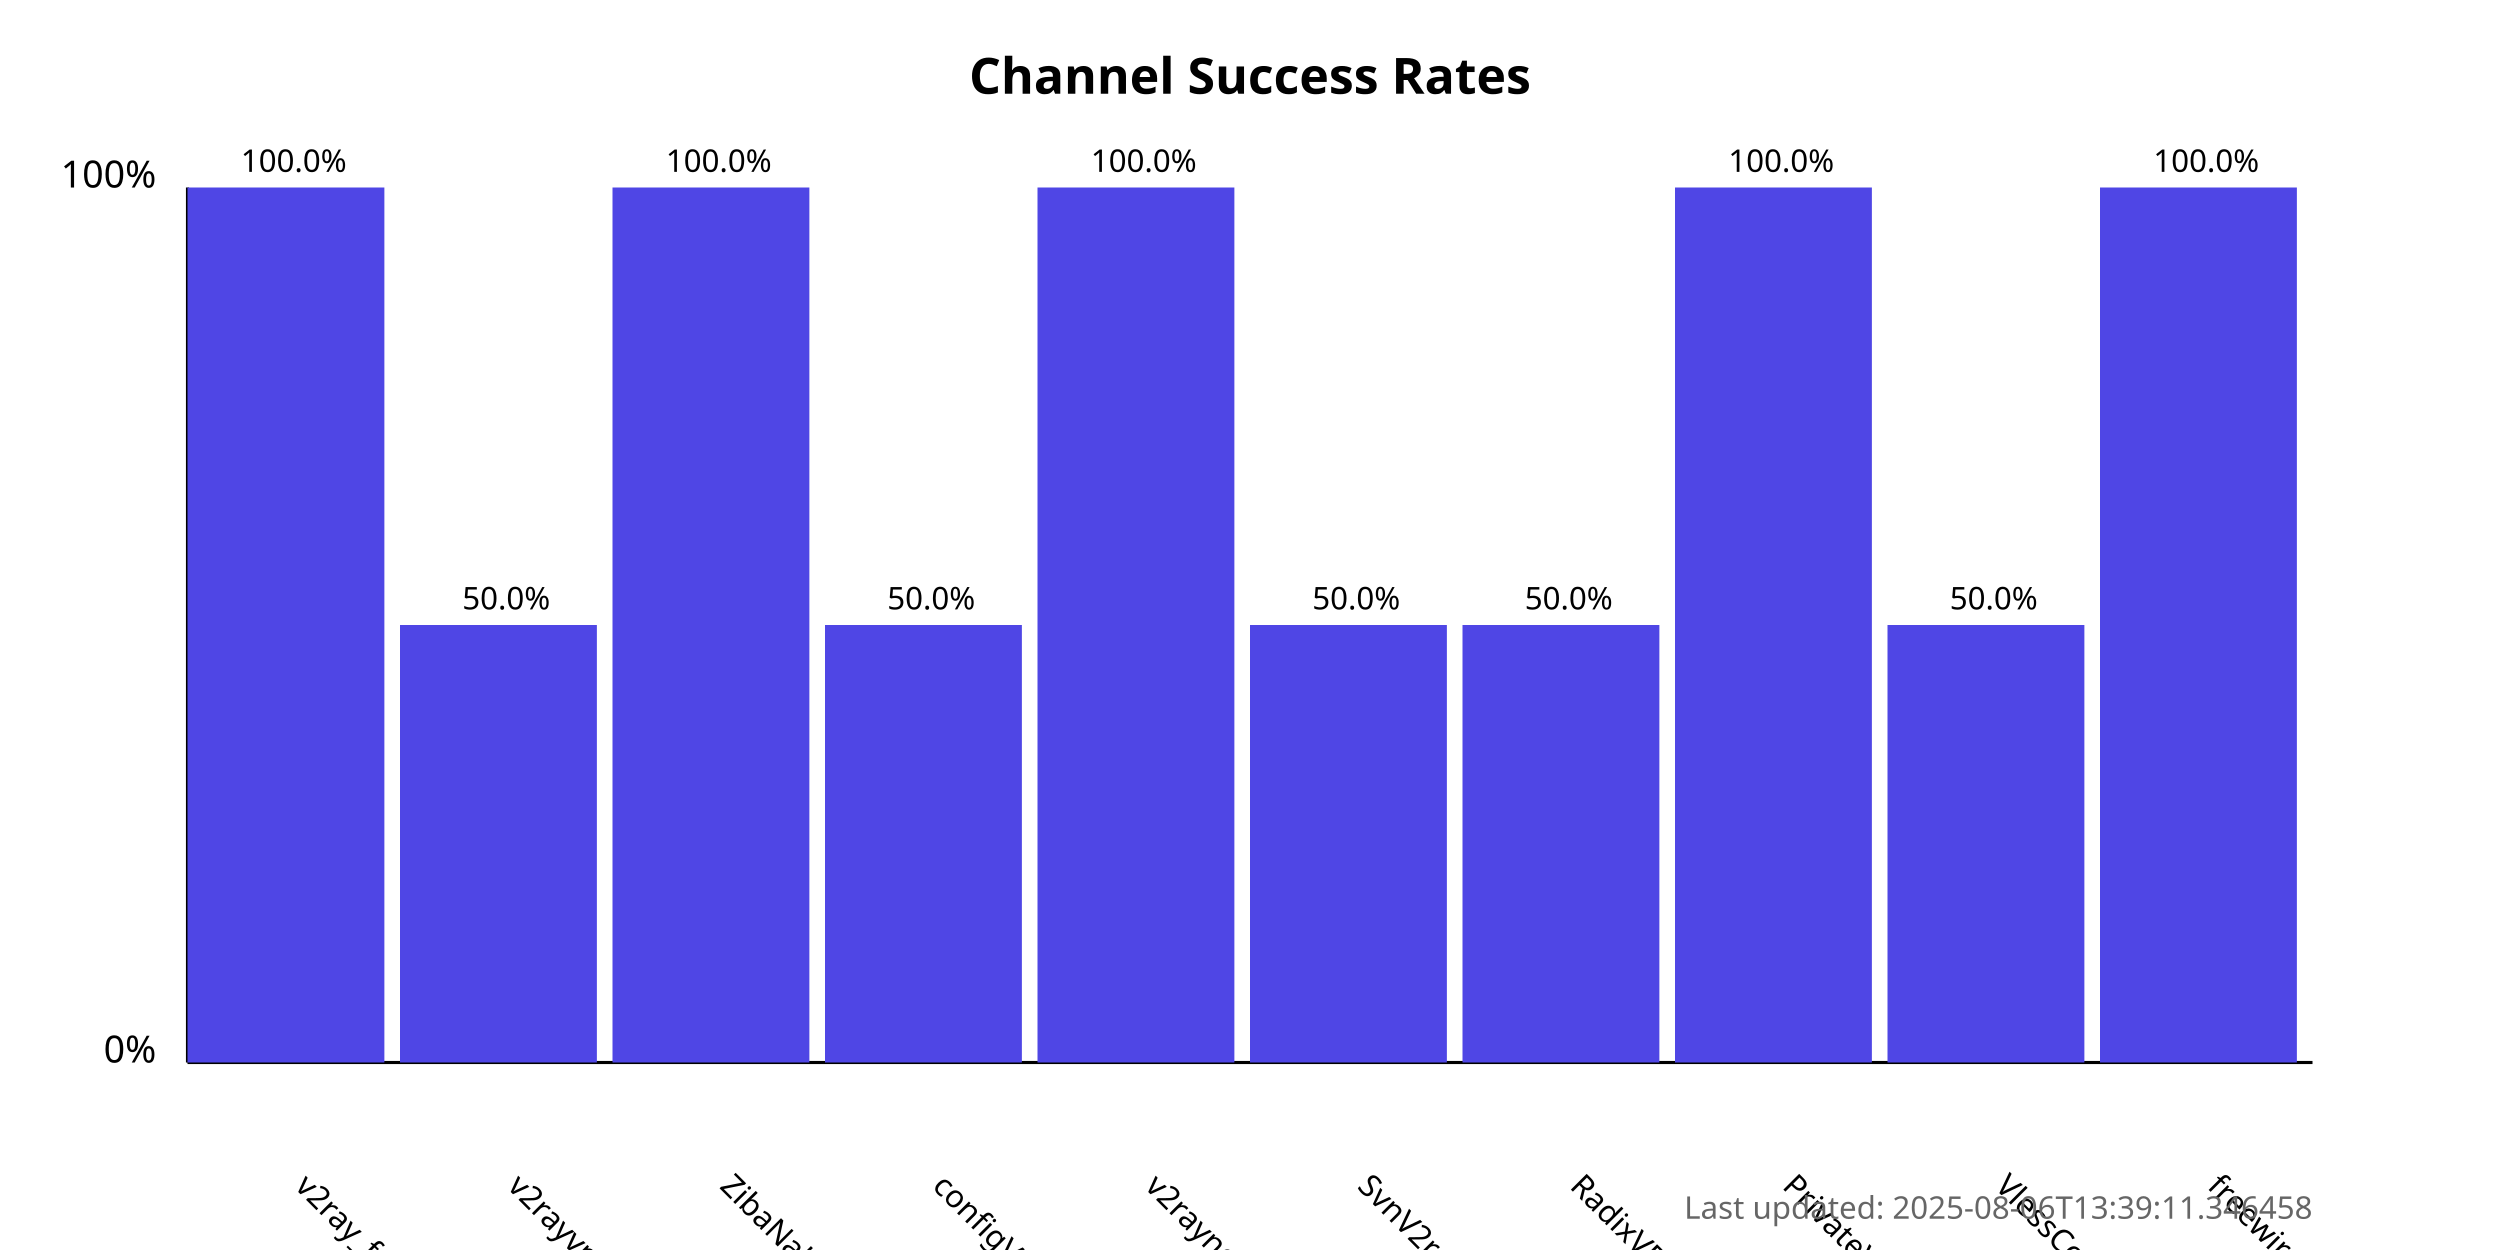
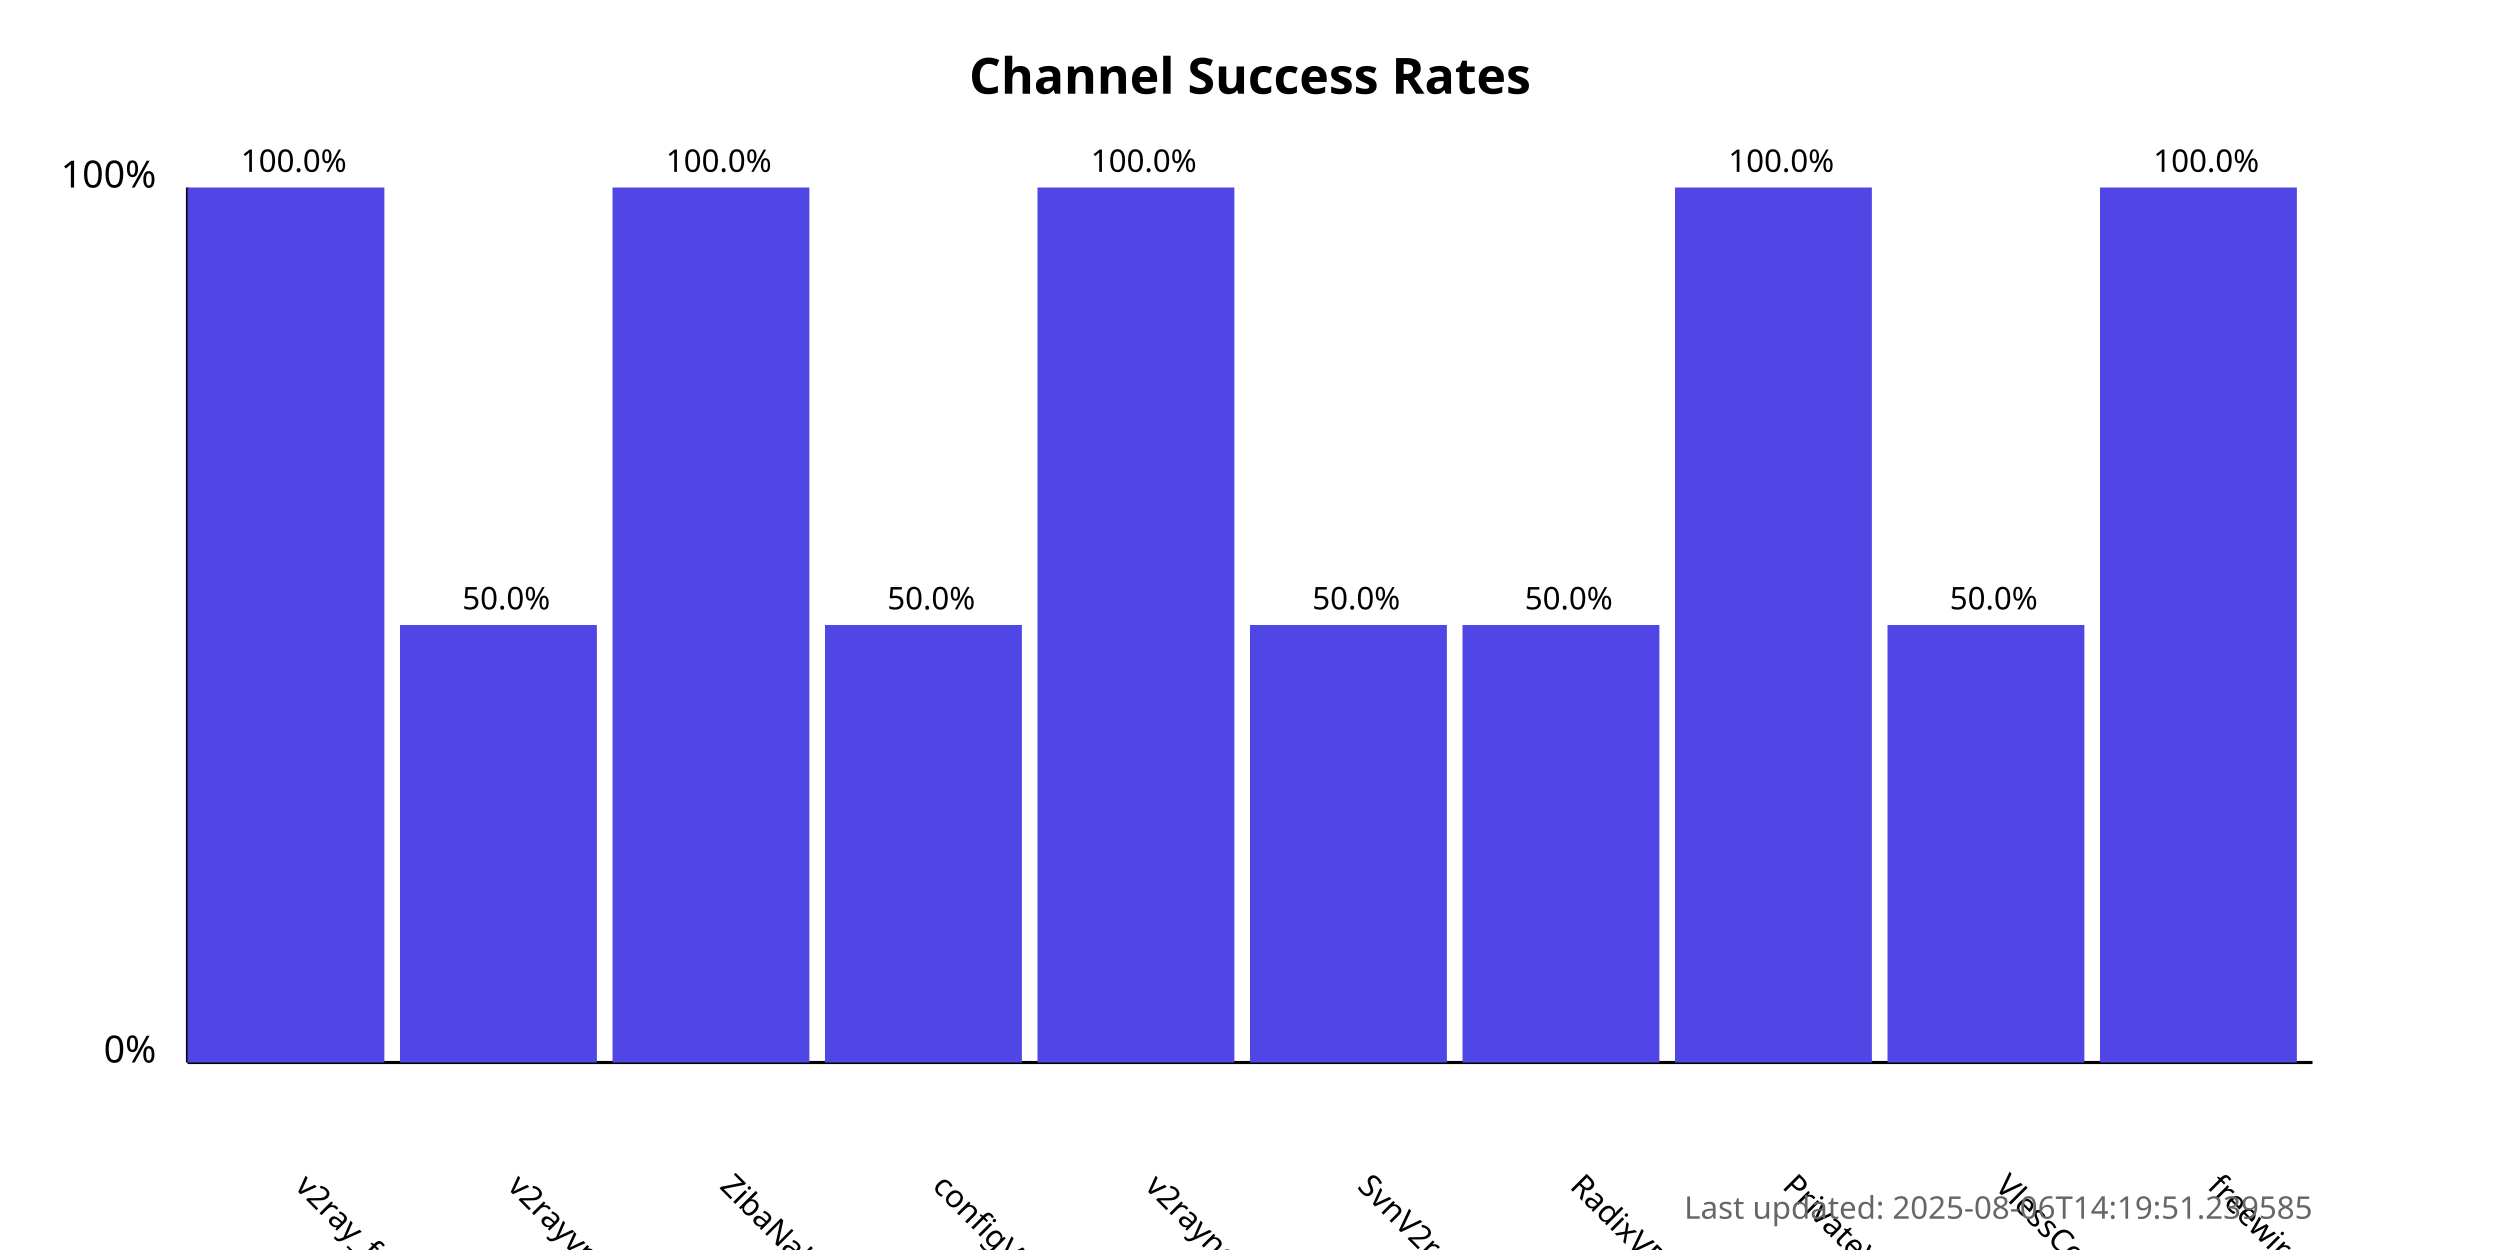
<svg xmlns="http://www.w3.org/2000/svg" width="800" height="400">
  <style>
            .chart-title { font: bold 16px sans-serif; }
            .axis-label { font: 12px sans-serif; }
            .tick-label { font: 10px sans-serif; }
            .bar { fill: #4f46e5; }
            .bar:hover { fill: #6366f1; }
            .timestamp { font: 10px sans-serif; fill: #666; }
        </style>
  <text x="400.0" y="30" text-anchor="middle" class="chart-title">
            Channel Success Rates
        </text>
  <line x1="60" y1="340" x2="60" y2="60" stroke="black" stroke-width="1" />
  <line x1="60" y1="340" x2="740" y2="340" stroke="black" stroke-width="1" />
  <text x="50" y="340" text-anchor="end" class="axis-label">0%</text>
  <text x="50" y="60" text-anchor="end" class="axis-label">100%</text>
  <g>
    <rect x="60" y="60.0" width="63.0" height="280.0" class="bar" />
    <text x="94.0" y="380" transform="rotate(45, 94.0, 380)" text-anchor="start" class="tick-label">
                v2ray_free_conf
            </text>
    <text x="94.0" y="55.0" text-anchor="middle" class="tick-label">
                100.0%
            </text>
  </g>
  <g>
    <rect x="128.0" y="200.0" width="63.0" height="140.0" class="bar" />
    <text x="162.0" y="380" transform="rotate(45, 162.0, 380)" text-anchor="start" class="tick-label">
                v2rayvpno
            </text>
    <text x="162.0" y="195.0" text-anchor="middle" class="tick-label">
                50.0%
            </text>
  </g>
  <g>
    <rect x="196.0" y="60.0" width="63.0" height="280.0" class="bar" />
    <text x="230.0" y="380" transform="rotate(45, 230.0, 380)" text-anchor="start" class="tick-label">
                ZibaNabz
            </text>
    <text x="230.0" y="55.0" text-anchor="middle" class="tick-label">
                100.0%
            </text>
  </g>
  <g>
    <rect x="264.0" y="200.0" width="63.0" height="140.0" class="bar" />
    <text x="298.0" y="380" transform="rotate(45, 298.0, 380)" text-anchor="start" class="tick-label">
                configV2rayForFree
            </text>
    <text x="298.0" y="195.0" text-anchor="middle" class="tick-label">
                50.0%
            </text>
  </g>
  <g>
    <rect x="332.0" y="60.0" width="63.0" height="280.0" class="bar" />
    <text x="366.0" y="380" transform="rotate(45, 366.0, 380)" text-anchor="start" class="tick-label">
                v2rayngvpn
            </text>
    <text x="366.0" y="55.0" text-anchor="middle" class="tick-label">
                100.0%
            </text>
  </g>
  <g>
    <rect x="400.0" y="200.0" width="63.0" height="140.0" class="bar" />
    <text x="434.0" y="380" transform="rotate(45, 434.0, 380)" text-anchor="start" class="tick-label">
                SvnV2ray
            </text>
    <text x="434.0" y="195.0" text-anchor="middle" class="tick-label">
                50.0%
            </text>
  </g>
  <g>
    <rect x="468.0" y="200.0" width="63.0" height="140.0" class="bar" />
    <text x="502.0" y="380" transform="rotate(45, 502.0, 380)" text-anchor="start" class="tick-label">
                RadixVPN
            </text>
    <text x="502.0" y="195.0" text-anchor="middle" class="tick-label">
                50.0%
            </text>
  </g>
  <g>
    <rect x="536.0" y="60.0" width="63.0" height="280.0" class="bar" />
    <text x="570.0" y="380" transform="rotate(45, 570.0, 380)" text-anchor="start" class="tick-label">
                PrivateVPNs
            </text>
    <text x="570.0" y="55.0" text-anchor="middle" class="tick-label">
                100.0%
            </text>
  </g>
  <g>
    <rect x="604.0" y="200.0" width="63.0" height="140.0" class="bar" />
    <text x="638.0" y="380" transform="rotate(45, 638.0, 380)" text-anchor="start" class="tick-label">
                VlessConfig
            </text>
    <text x="638.0" y="195.0" text-anchor="middle" class="tick-label">
                50.0%
            </text>
  </g>
  <g>
    <rect x="672.0" y="60.0" width="63.0" height="280.0" class="bar" />
    <text x="706.0" y="380" transform="rotate(45, 706.0, 380)" text-anchor="start" class="tick-label">
                freewireguard
            </text>
    <text x="706.0" y="55.0" text-anchor="middle" class="tick-label">
                100.0%
            </text>
  </g>
  <text x="740" y="390" text-anchor="end" class="timestamp">
-             Last updated: 2025-08-06T13:39:11.346458
+             Last updated: 2025-08-06T14:19:51.239585
        </text>
</svg>
